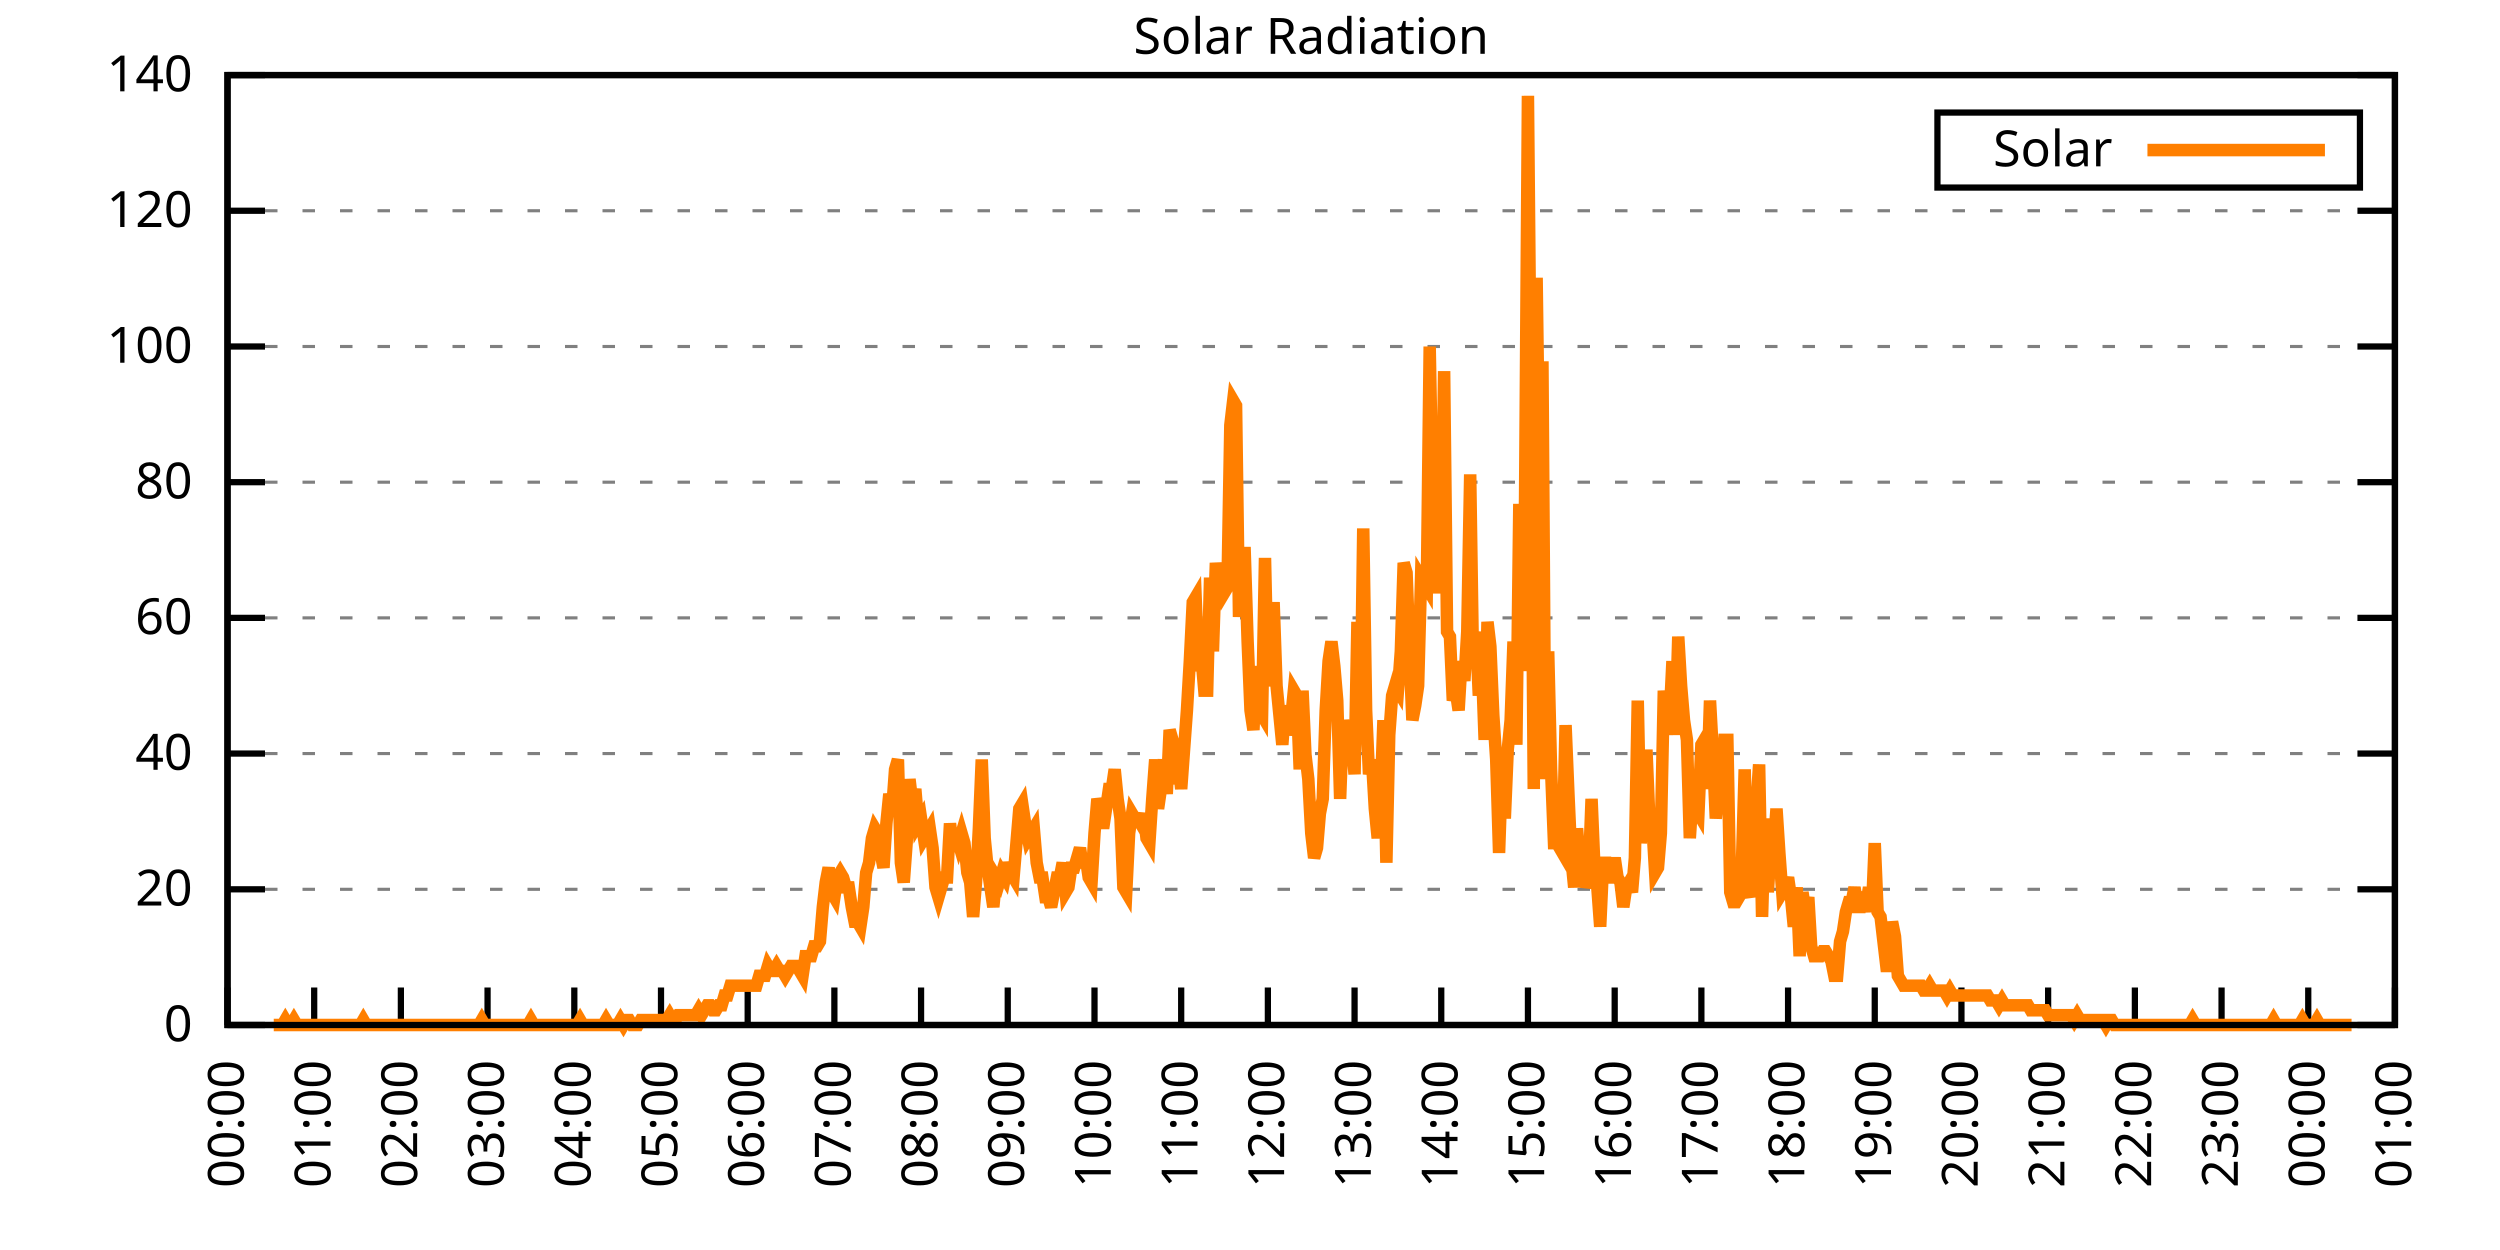
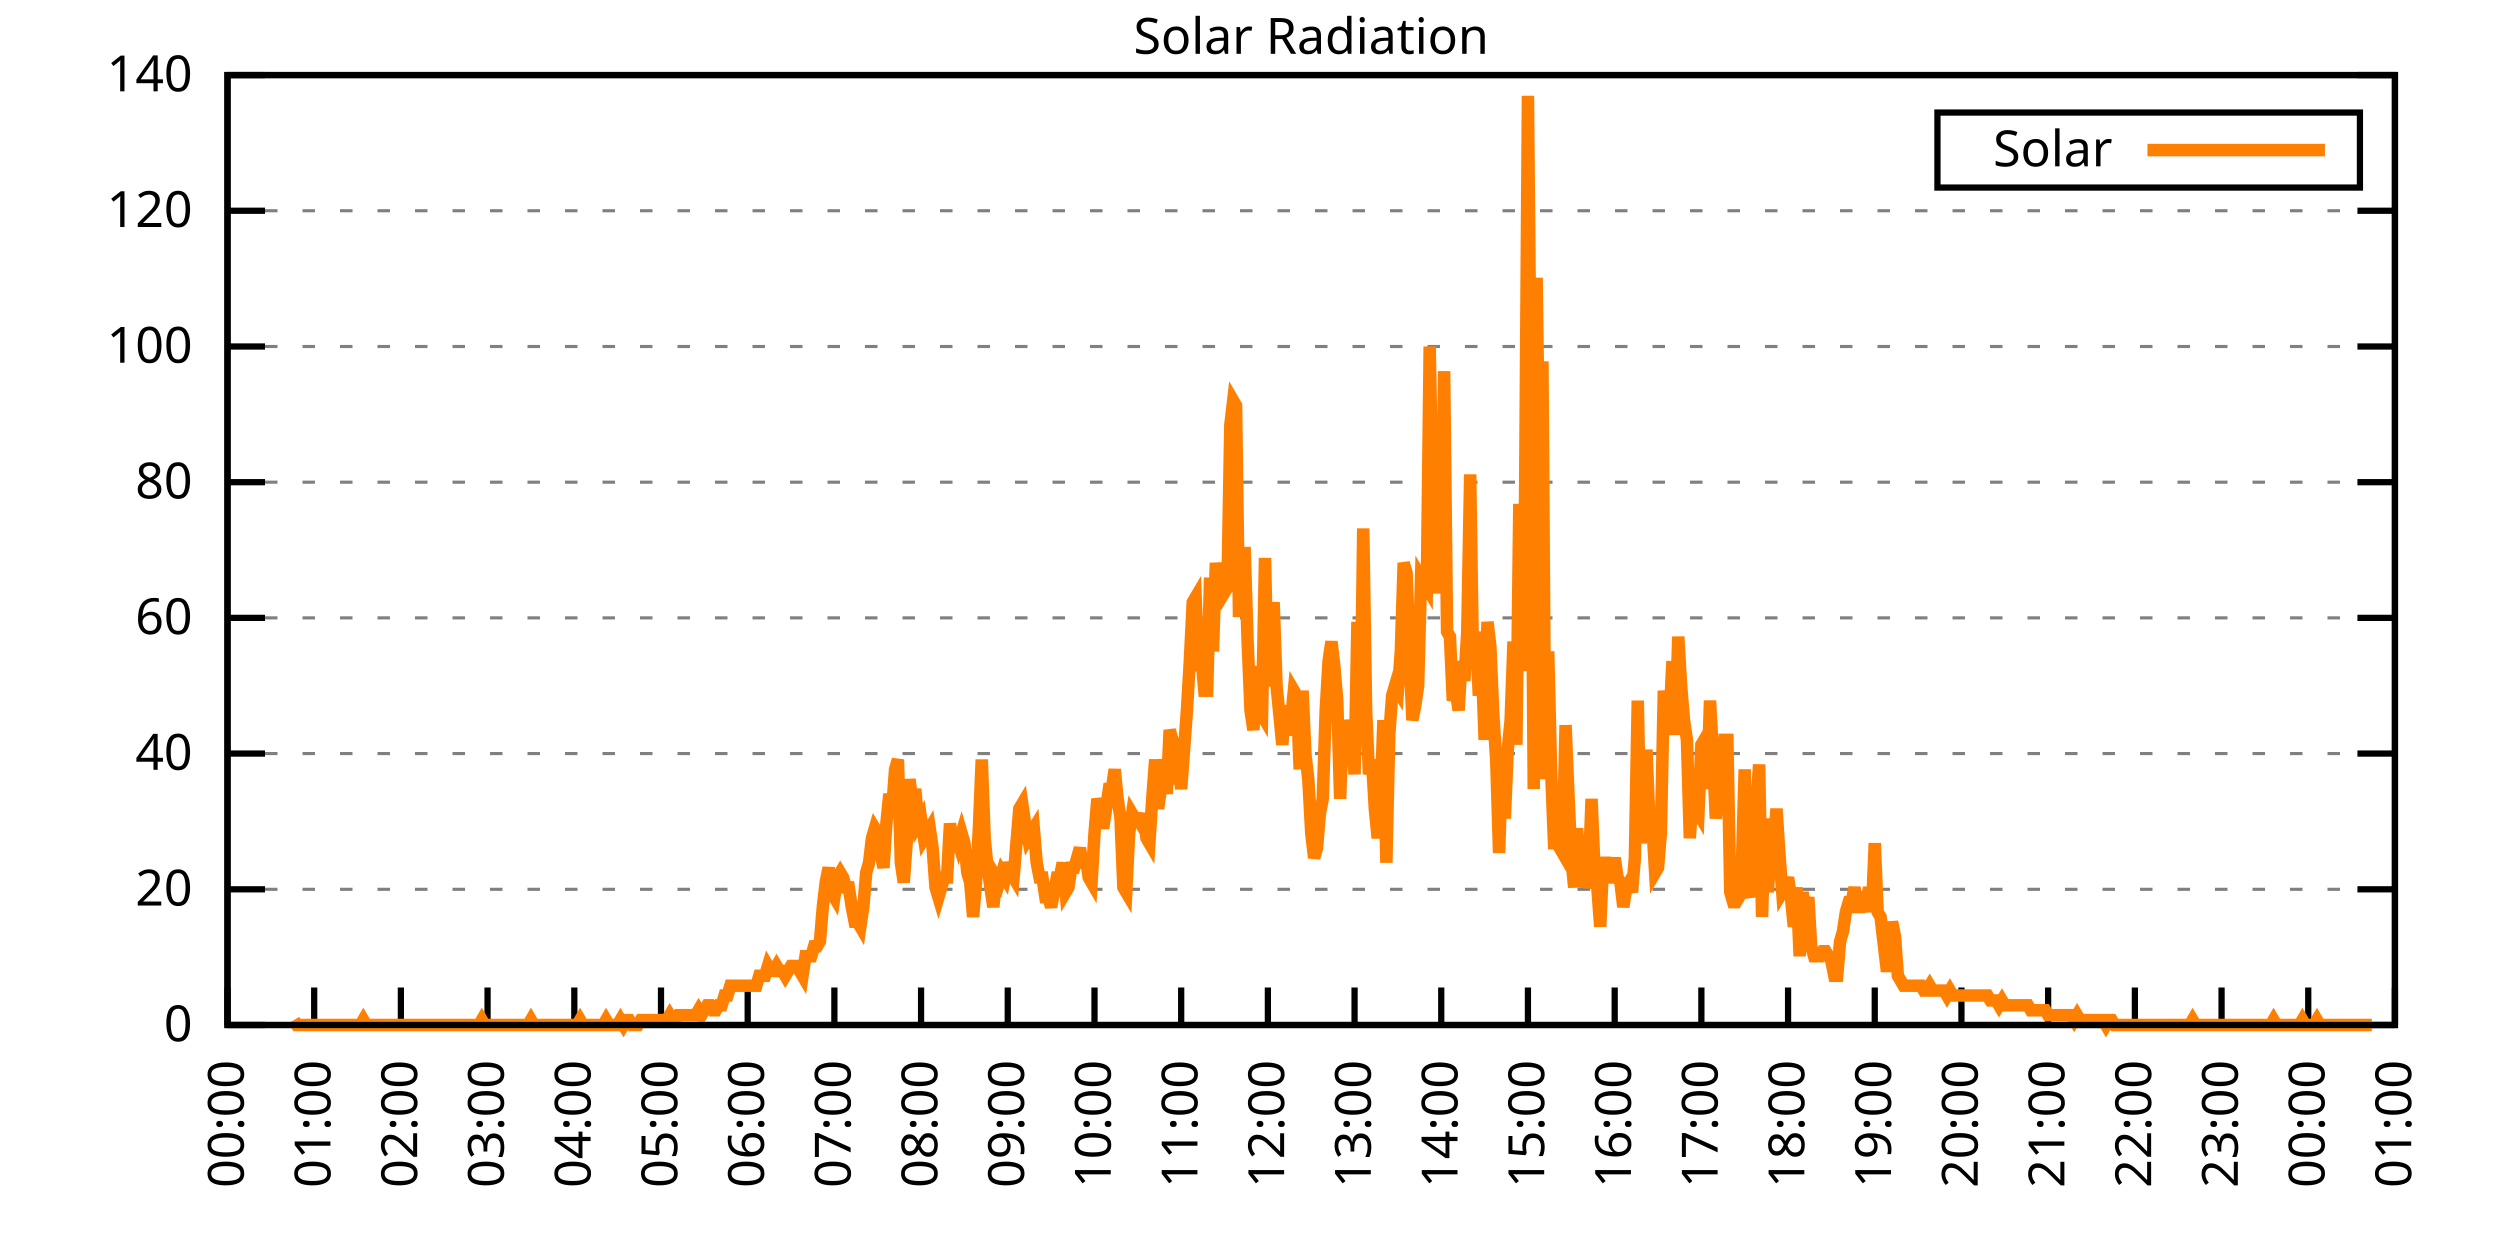
<svg xmlns="http://www.w3.org/2000/svg" xmlns:xlink="http://www.w3.org/1999/xlink" width="400" height="200" viewBox="0 0 400 200">
  <g id="gnuplot_canvas">
    <rect x="0" y="0" width="400" height="200" fill="none" />
    <defs>
      <circle id="gpDot" r="0.5" stroke-width="0.5" stroke="currentColor" />
      <path id="gpPt0" stroke-width="0.333" stroke="currentColor" d="M-1,0 h2 M0,-1 v2" />
      <path id="gpPt1" stroke-width="0.333" stroke="currentColor" d="M-1,-1 L1,1 M1,-1 L-1,1" />
      <path id="gpPt2" stroke-width="0.333" stroke="currentColor" d="M-1,0 L1,0 M0,-1 L0,1 M-1,-1 L1,1 M-1,1 L1,-1" />
      <rect id="gpPt3" stroke-width="0.333" stroke="currentColor" x="-1" y="-1" width="2" height="2" />
      <rect id="gpPt4" stroke-width="0.333" stroke="currentColor" fill="currentColor" x="-1" y="-1" width="2" height="2" />
      <circle id="gpPt5" stroke-width="0.333" stroke="currentColor" cx="0" cy="0" r="1" />
      <use xlink:href="#gpPt5" id="gpPt6" fill="currentColor" stroke="none" />
      <path id="gpPt7" stroke-width="0.333" stroke="currentColor" d="M0,-1.33 L-1.33,0.67 L1.33,0.67 z" />
      <use xlink:href="#gpPt7" id="gpPt8" fill="currentColor" stroke="none" />
      <use xlink:href="#gpPt7" id="gpPt9" stroke="currentColor" transform="rotate(180)" />
      <use xlink:href="#gpPt9" id="gpPt10" fill="currentColor" stroke="none" />
      <use xlink:href="#gpPt3" id="gpPt11" stroke="currentColor" transform="rotate(45)" />
      <use xlink:href="#gpPt11" id="gpPt12" fill="currentColor" stroke="none" />
      <path id="gpPt13" stroke-width="0.333" stroke="currentColor" d="M0,1.330 L1.265,0.411 L0.782,-1.067 L-0.782,-1.076 L-1.265,0.411 z" />
      <use xlink:href="#gpPt13" id="gpPt14" fill="currentColor" stroke="none" />
      <filter id="textbox" filterUnits="objectBoundingBox" x="0" y="0" height="1" width="1">
        <feFlood flood-color="white" flood-opacity="1" result="bgnd" />
        <feComposite in="SourceGraphic" in2="bgnd" operator="atop" />
      </filter>
      <filter id="greybox" filterUnits="objectBoundingBox" x="0" y="0" height="1" width="1">
        <feFlood flood-color="lightgrey" flood-opacity="1" result="grey" />
        <feComposite in="SourceGraphic" in2="grey" operator="atop" />
      </filter>
    </defs>
    <g fill="none" color="white" stroke="currentColor" stroke-width="1.00" stroke-linecap="butt" stroke-linejoin="miter">
</g>
    <g fill="none" color="black" stroke="currentColor" stroke-width="1.00" stroke-linecap="butt" stroke-linejoin="miter">
      <g stroke="none" shape-rendering="crispEdges">
        <polygon fill="rgb(255, 255, 255)" points="36.40,164.00 383.18,164.00 383.18,12.02 36.40,12.02 " />
      </g>
    </g>
    <g fill="none" color="black" stroke="currentColor" stroke-width="1.00" stroke-linecap="butt" stroke-linejoin="miter">
</g>
    <g fill="none" color="black" stroke="black" stroke-width="0.50" stroke-linecap="butt" stroke-linejoin="miter">
</g>
    <g fill="none" color="gray" stroke="currentColor" stroke-width="0.50" stroke-linecap="butt" stroke-linejoin="miter">
      <path stroke="gray" stroke-dasharray="2,4" class="gridline" d="M36.40,164.00 L383.19,164.00  " />
    </g>
    <g fill="none" color="gray" stroke="gray" stroke-width="1.00" stroke-linecap="butt" stroke-linejoin="miter">
</g>
    <g fill="none" color="black" stroke="currentColor" stroke-width="1.00" stroke-linecap="butt" stroke-linejoin="miter">
      <path stroke="black" d="M36.40,164.00 L42.40,164.00 M383.19,164.00 L377.19,164.00  " />
      <g transform="translate(30.80,166.60)" stroke="none" fill="black" font-family="Sans" font-size="8.00" text-anchor="end">
        <text>
          <tspan font-family="Sans"> 0</tspan>
        </text>
      </g>
    </g>
    <g fill="none" color="black" stroke="currentColor" stroke-width="1.00" stroke-linecap="butt" stroke-linejoin="miter">
</g>
    <g fill="none" color="black" stroke="black" stroke-width="0.50" stroke-linecap="butt" stroke-linejoin="miter">
</g>
    <g fill="none" color="gray" stroke="currentColor" stroke-width="0.50" stroke-linecap="butt" stroke-linejoin="miter">
      <path stroke="gray" stroke-dasharray="2,4" class="gridline" d="M36.40,142.29 L383.19,142.29  " />
    </g>
    <g fill="none" color="gray" stroke="gray" stroke-width="1.00" stroke-linecap="butt" stroke-linejoin="miter">
</g>
    <g fill="none" color="black" stroke="currentColor" stroke-width="1.00" stroke-linecap="butt" stroke-linejoin="miter">
      <path stroke="black" d="M36.40,142.29 L42.40,142.29 M383.19,142.29 L377.19,142.29  " />
      <g transform="translate(30.80,144.89)" stroke="none" fill="black" font-family="Sans" font-size="8.00" text-anchor="end">
        <text>
          <tspan font-family="Sans"> 20</tspan>
        </text>
      </g>
    </g>
    <g fill="none" color="black" stroke="currentColor" stroke-width="1.00" stroke-linecap="butt" stroke-linejoin="miter">
</g>
    <g fill="none" color="black" stroke="black" stroke-width="0.50" stroke-linecap="butt" stroke-linejoin="miter">
</g>
    <g fill="none" color="gray" stroke="currentColor" stroke-width="0.50" stroke-linecap="butt" stroke-linejoin="miter">
      <path stroke="gray" stroke-dasharray="2,4" class="gridline" d="M36.40,120.57 L383.19,120.57  " />
    </g>
    <g fill="none" color="gray" stroke="gray" stroke-width="1.00" stroke-linecap="butt" stroke-linejoin="miter">
</g>
    <g fill="none" color="black" stroke="currentColor" stroke-width="1.00" stroke-linecap="butt" stroke-linejoin="miter">
      <path stroke="black" d="M36.40,120.57 L42.40,120.57 M383.19,120.57 L377.19,120.57  " />
      <g transform="translate(30.80,123.17)" stroke="none" fill="black" font-family="Sans" font-size="8.00" text-anchor="end">
        <text>
          <tspan font-family="Sans"> 40</tspan>
        </text>
      </g>
    </g>
    <g fill="none" color="black" stroke="currentColor" stroke-width="1.00" stroke-linecap="butt" stroke-linejoin="miter">
</g>
    <g fill="none" color="black" stroke="black" stroke-width="0.50" stroke-linecap="butt" stroke-linejoin="miter">
</g>
    <g fill="none" color="gray" stroke="currentColor" stroke-width="0.50" stroke-linecap="butt" stroke-linejoin="miter">
      <path stroke="gray" stroke-dasharray="2,4" class="gridline" d="M36.40,98.86 L383.19,98.86  " />
    </g>
    <g fill="none" color="gray" stroke="gray" stroke-width="1.00" stroke-linecap="butt" stroke-linejoin="miter">
</g>
    <g fill="none" color="black" stroke="currentColor" stroke-width="1.00" stroke-linecap="butt" stroke-linejoin="miter">
      <path stroke="black" d="M36.40,98.86 L42.40,98.86 M383.19,98.86 L377.19,98.86  " />
      <g transform="translate(30.80,101.46)" stroke="none" fill="black" font-family="Sans" font-size="8.00" text-anchor="end">
        <text>
          <tspan font-family="Sans"> 60</tspan>
        </text>
      </g>
    </g>
    <g fill="none" color="black" stroke="currentColor" stroke-width="1.00" stroke-linecap="butt" stroke-linejoin="miter">
</g>
    <g fill="none" color="black" stroke="black" stroke-width="0.50" stroke-linecap="butt" stroke-linejoin="miter">
</g>
    <g fill="none" color="gray" stroke="currentColor" stroke-width="0.50" stroke-linecap="butt" stroke-linejoin="miter">
      <path stroke="gray" stroke-dasharray="2,4" class="gridline" d="M36.40,77.15 L383.19,77.15  " />
    </g>
    <g fill="none" color="gray" stroke="gray" stroke-width="1.00" stroke-linecap="butt" stroke-linejoin="miter">
</g>
    <g fill="none" color="black" stroke="currentColor" stroke-width="1.00" stroke-linecap="butt" stroke-linejoin="miter">
      <path stroke="black" d="M36.40,77.15 L42.40,77.15 M383.19,77.15 L377.19,77.15  " />
      <g transform="translate(30.80,79.75)" stroke="none" fill="black" font-family="Sans" font-size="8.00" text-anchor="end">
        <text>
          <tspan font-family="Sans"> 80</tspan>
        </text>
      </g>
    </g>
    <g fill="none" color="black" stroke="currentColor" stroke-width="1.00" stroke-linecap="butt" stroke-linejoin="miter">
</g>
    <g fill="none" color="black" stroke="black" stroke-width="0.50" stroke-linecap="butt" stroke-linejoin="miter">
</g>
    <g fill="none" color="gray" stroke="currentColor" stroke-width="0.50" stroke-linecap="butt" stroke-linejoin="miter">
      <path stroke="gray" stroke-dasharray="2,4" class="gridline" d="M36.40,55.44 L383.19,55.44  " />
    </g>
    <g fill="none" color="gray" stroke="gray" stroke-width="1.00" stroke-linecap="butt" stroke-linejoin="miter">
</g>
    <g fill="none" color="black" stroke="currentColor" stroke-width="1.00" stroke-linecap="butt" stroke-linejoin="miter">
      <path stroke="black" d="M36.40,55.44 L42.40,55.44 M383.19,55.44 L377.19,55.44  " />
      <g transform="translate(30.80,58.04)" stroke="none" fill="black" font-family="Sans" font-size="8.00" text-anchor="end">
        <text>
          <tspan font-family="Sans"> 100</tspan>
        </text>
      </g>
    </g>
    <g fill="none" color="black" stroke="currentColor" stroke-width="1.00" stroke-linecap="butt" stroke-linejoin="miter">
</g>
    <g fill="none" color="black" stroke="black" stroke-width="0.50" stroke-linecap="butt" stroke-linejoin="miter">
</g>
    <g fill="none" color="gray" stroke="currentColor" stroke-width="0.50" stroke-linecap="butt" stroke-linejoin="miter">
      <path stroke="gray" stroke-dasharray="2,4" class="gridline" d="M36.40,33.72 L383.19,33.72  " />
    </g>
    <g fill="none" color="gray" stroke="gray" stroke-width="1.00" stroke-linecap="butt" stroke-linejoin="miter">
</g>
    <g fill="none" color="black" stroke="currentColor" stroke-width="1.00" stroke-linecap="butt" stroke-linejoin="miter">
      <path stroke="black" d="M36.40,33.72 L42.40,33.72 M383.19,33.72 L377.19,33.72  " />
      <g transform="translate(30.80,36.32)" stroke="none" fill="black" font-family="Sans" font-size="8.00" text-anchor="end">
        <text>
          <tspan font-family="Sans"> 120</tspan>
        </text>
      </g>
    </g>
    <g fill="none" color="black" stroke="currentColor" stroke-width="1.00" stroke-linecap="butt" stroke-linejoin="miter">
</g>
    <g fill="none" color="black" stroke="black" stroke-width="0.50" stroke-linecap="butt" stroke-linejoin="miter">
</g>
    <g fill="none" color="gray" stroke="currentColor" stroke-width="0.50" stroke-linecap="butt" stroke-linejoin="miter">
      <path stroke="gray" stroke-dasharray="2,4" class="gridline" d="M36.40,12.01 L383.19,12.01  " />
    </g>
    <g fill="none" color="gray" stroke="gray" stroke-width="1.00" stroke-linecap="butt" stroke-linejoin="miter">
</g>
    <g fill="none" color="black" stroke="currentColor" stroke-width="1.00" stroke-linecap="butt" stroke-linejoin="miter">
      <path stroke="black" d="M36.40,12.01 L42.40,12.01 M383.19,12.01 L377.19,12.01  " />
      <g transform="translate(30.80,14.61)" stroke="none" fill="black" font-family="Sans" font-size="8.00" text-anchor="end">
        <text>
          <tspan font-family="Sans"> 140</tspan>
        </text>
      </g>
    </g>
    <g fill="none" color="black" stroke="currentColor" stroke-width="1.00" stroke-linecap="butt" stroke-linejoin="miter">
      <path stroke="black" d="M36.40,164.00 L36.40,158.00  " />
      <g transform="translate(39.00,169.60) rotate(270.00)" stroke="none" fill="black" font-family="Sans" font-size="8.00" text-anchor="end">
        <text>
          <tspan font-family="Sans">00:00</tspan>
        </text>
      </g>
    </g>
    <g fill="none" color="black" stroke="currentColor" stroke-width="1.00" stroke-linecap="butt" stroke-linejoin="miter">
      <path stroke="black" d="M50.27,164.00 L50.27,158.00  " />
      <g transform="translate(52.87,169.60) rotate(270.00)" stroke="none" fill="black" font-family="Sans" font-size="8.00" text-anchor="end">
        <text>
          <tspan font-family="Sans">01:00</tspan>
        </text>
      </g>
    </g>
    <g fill="none" color="black" stroke="currentColor" stroke-width="1.00" stroke-linecap="butt" stroke-linejoin="miter">
      <path stroke="black" d="M64.14,164.00 L64.14,158.00  " />
      <g transform="translate(66.74,169.60) rotate(270.00)" stroke="none" fill="black" font-family="Sans" font-size="8.00" text-anchor="end">
        <text>
          <tspan font-family="Sans">02:00</tspan>
        </text>
      </g>
    </g>
    <g fill="none" color="black" stroke="currentColor" stroke-width="1.00" stroke-linecap="butt" stroke-linejoin="miter">
      <path stroke="black" d="M78.01,164.00 L78.01,158.00  " />
      <g transform="translate(80.61,169.60) rotate(270.00)" stroke="none" fill="black" font-family="Sans" font-size="8.00" text-anchor="end">
        <text>
          <tspan font-family="Sans">03:00</tspan>
        </text>
      </g>
    </g>
    <g fill="none" color="black" stroke="currentColor" stroke-width="1.00" stroke-linecap="butt" stroke-linejoin="miter">
      <path stroke="black" d="M91.89,164.00 L91.89,158.00  " />
      <g transform="translate(94.49,169.60) rotate(270.00)" stroke="none" fill="black" font-family="Sans" font-size="8.00" text-anchor="end">
        <text>
          <tspan font-family="Sans">04:00</tspan>
        </text>
      </g>
    </g>
    <g fill="none" color="black" stroke="currentColor" stroke-width="1.00" stroke-linecap="butt" stroke-linejoin="miter">
      <path stroke="black" d="M105.76,164.00 L105.76,158.00  " />
      <g transform="translate(108.36,169.60) rotate(270.00)" stroke="none" fill="black" font-family="Sans" font-size="8.00" text-anchor="end">
        <text>
          <tspan font-family="Sans">05:00</tspan>
        </text>
      </g>
    </g>
    <g fill="none" color="black" stroke="currentColor" stroke-width="1.00" stroke-linecap="butt" stroke-linejoin="miter">
      <path stroke="black" d="M119.63,164.00 L119.63,158.00  " />
      <g transform="translate(122.23,169.60) rotate(270.00)" stroke="none" fill="black" font-family="Sans" font-size="8.00" text-anchor="end">
        <text>
          <tspan font-family="Sans">06:00</tspan>
        </text>
      </g>
    </g>
    <g fill="none" color="black" stroke="currentColor" stroke-width="1.00" stroke-linecap="butt" stroke-linejoin="miter">
      <path stroke="black" d="M133.50,164.00 L133.50,158.00  " />
      <g transform="translate(136.10,169.60) rotate(270.00)" stroke="none" fill="black" font-family="Sans" font-size="8.00" text-anchor="end">
        <text>
          <tspan font-family="Sans">07:00</tspan>
        </text>
      </g>
    </g>
    <g fill="none" color="black" stroke="currentColor" stroke-width="1.00" stroke-linecap="butt" stroke-linejoin="miter">
      <path stroke="black" d="M147.37,164.00 L147.37,158.00  " />
      <g transform="translate(149.97,169.60) rotate(270.00)" stroke="none" fill="black" font-family="Sans" font-size="8.00" text-anchor="end">
        <text>
          <tspan font-family="Sans">08:00</tspan>
        </text>
      </g>
    </g>
    <g fill="none" color="black" stroke="currentColor" stroke-width="1.00" stroke-linecap="butt" stroke-linejoin="miter">
      <path stroke="black" d="M161.24,164.00 L161.24,158.00  " />
      <g transform="translate(163.84,169.60) rotate(270.00)" stroke="none" fill="black" font-family="Sans" font-size="8.00" text-anchor="end">
        <text>
          <tspan font-family="Sans">09:00</tspan>
        </text>
      </g>
    </g>
    <g fill="none" color="black" stroke="currentColor" stroke-width="1.00" stroke-linecap="butt" stroke-linejoin="miter">
      <path stroke="black" d="M175.12,164.00 L175.12,158.00  " />
      <g transform="translate(177.72,169.60) rotate(270.00)" stroke="none" fill="black" font-family="Sans" font-size="8.00" text-anchor="end">
        <text>
          <tspan font-family="Sans">10:00</tspan>
        </text>
      </g>
    </g>
    <g fill="none" color="black" stroke="currentColor" stroke-width="1.00" stroke-linecap="butt" stroke-linejoin="miter">
      <path stroke="black" d="M188.99,164.00 L188.99,158.00  " />
      <g transform="translate(191.59,169.60) rotate(270.00)" stroke="none" fill="black" font-family="Sans" font-size="8.00" text-anchor="end">
        <text>
          <tspan font-family="Sans">11:00</tspan>
        </text>
      </g>
    </g>
    <g fill="none" color="black" stroke="currentColor" stroke-width="1.00" stroke-linecap="butt" stroke-linejoin="miter">
      <path stroke="black" d="M202.86,164.00 L202.86,158.00  " />
      <g transform="translate(205.46,169.60) rotate(270.00)" stroke="none" fill="black" font-family="Sans" font-size="8.00" text-anchor="end">
        <text>
          <tspan font-family="Sans">12:00</tspan>
        </text>
      </g>
    </g>
    <g fill="none" color="black" stroke="currentColor" stroke-width="1.00" stroke-linecap="butt" stroke-linejoin="miter">
      <path stroke="black" d="M216.73,164.00 L216.73,158.00  " />
      <g transform="translate(219.33,169.60) rotate(270.00)" stroke="none" fill="black" font-family="Sans" font-size="8.00" text-anchor="end">
        <text>
          <tspan font-family="Sans">13:00</tspan>
        </text>
      </g>
    </g>
    <g fill="none" color="black" stroke="currentColor" stroke-width="1.00" stroke-linecap="butt" stroke-linejoin="miter">
      <path stroke="black" d="M230.60,164.00 L230.60,158.00  " />
      <g transform="translate(233.20,169.60) rotate(270.00)" stroke="none" fill="black" font-family="Sans" font-size="8.00" text-anchor="end">
        <text>
          <tspan font-family="Sans">14:00</tspan>
        </text>
      </g>
    </g>
    <g fill="none" color="black" stroke="currentColor" stroke-width="1.00" stroke-linecap="butt" stroke-linejoin="miter">
      <path stroke="black" d="M244.47,164.00 L244.47,158.00  " />
      <g transform="translate(247.07,169.60) rotate(270.00)" stroke="none" fill="black" font-family="Sans" font-size="8.00" text-anchor="end">
        <text>
          <tspan font-family="Sans">15:00</tspan>
        </text>
      </g>
    </g>
    <g fill="none" color="black" stroke="currentColor" stroke-width="1.00" stroke-linecap="butt" stroke-linejoin="miter">
      <path stroke="black" d="M258.35,164.00 L258.35,158.00  " />
      <g transform="translate(260.95,169.60) rotate(270.00)" stroke="none" fill="black" font-family="Sans" font-size="8.00" text-anchor="end">
        <text>
          <tspan font-family="Sans">16:00</tspan>
        </text>
      </g>
    </g>
    <g fill="none" color="black" stroke="currentColor" stroke-width="1.00" stroke-linecap="butt" stroke-linejoin="miter">
      <path stroke="black" d="M272.22,164.00 L272.22,158.00  " />
      <g transform="translate(274.82,169.60) rotate(270.00)" stroke="none" fill="black" font-family="Sans" font-size="8.00" text-anchor="end">
        <text>
          <tspan font-family="Sans">17:00</tspan>
        </text>
      </g>
    </g>
    <g fill="none" color="black" stroke="currentColor" stroke-width="1.00" stroke-linecap="butt" stroke-linejoin="miter">
      <path stroke="black" d="M286.09,164.00 L286.09,158.00  " />
      <g transform="translate(288.69,169.60) rotate(270.00)" stroke="none" fill="black" font-family="Sans" font-size="8.00" text-anchor="end">
        <text>
          <tspan font-family="Sans">18:00</tspan>
        </text>
      </g>
    </g>
    <g fill="none" color="black" stroke="currentColor" stroke-width="1.00" stroke-linecap="butt" stroke-linejoin="miter">
      <path stroke="black" d="M299.96,164.00 L299.96,158.00  " />
      <g transform="translate(302.56,169.60) rotate(270.00)" stroke="none" fill="black" font-family="Sans" font-size="8.00" text-anchor="end">
        <text>
          <tspan font-family="Sans">19:00</tspan>
        </text>
      </g>
    </g>
    <g fill="none" color="black" stroke="currentColor" stroke-width="1.00" stroke-linecap="butt" stroke-linejoin="miter">
      <path stroke="black" d="M313.83,164.00 L313.83,158.00  " />
      <g transform="translate(316.43,169.60) rotate(270.00)" stroke="none" fill="black" font-family="Sans" font-size="8.00" text-anchor="end">
        <text>
          <tspan font-family="Sans">20:00</tspan>
        </text>
      </g>
    </g>
    <g fill="none" color="black" stroke="currentColor" stroke-width="1.00" stroke-linecap="butt" stroke-linejoin="miter">
      <path stroke="black" d="M327.70,164.00 L327.70,158.00  " />
      <g transform="translate(330.30,169.60) rotate(270.00)" stroke="none" fill="black" font-family="Sans" font-size="8.00" text-anchor="end">
        <text>
          <tspan font-family="Sans">21:00</tspan>
        </text>
      </g>
    </g>
    <g fill="none" color="black" stroke="currentColor" stroke-width="1.00" stroke-linecap="butt" stroke-linejoin="miter">
      <path stroke="black" d="M341.58,164.00 L341.58,158.00  " />
      <g transform="translate(344.18,169.60) rotate(270.00)" stroke="none" fill="black" font-family="Sans" font-size="8.00" text-anchor="end">
        <text>
          <tspan font-family="Sans">22:00</tspan>
        </text>
      </g>
    </g>
    <g fill="none" color="black" stroke="currentColor" stroke-width="1.00" stroke-linecap="butt" stroke-linejoin="miter">
      <path stroke="black" d="M355.45,164.00 L355.45,158.00  " />
      <g transform="translate(358.05,169.60) rotate(270.00)" stroke="none" fill="black" font-family="Sans" font-size="8.00" text-anchor="end">
        <text>
          <tspan font-family="Sans">23:00</tspan>
        </text>
      </g>
    </g>
    <g fill="none" color="black" stroke="currentColor" stroke-width="1.00" stroke-linecap="butt" stroke-linejoin="miter">
      <path stroke="black" d="M369.32,164.00 L369.32,158.00  " />
      <g transform="translate(371.92,169.60) rotate(270.00)" stroke="none" fill="black" font-family="Sans" font-size="8.00" text-anchor="end">
        <text>
          <tspan font-family="Sans">00:00</tspan>
        </text>
      </g>
    </g>
    <g fill="none" color="black" stroke="currentColor" stroke-width="1.00" stroke-linecap="butt" stroke-linejoin="miter">
      <path stroke="black" d="M383.19,164.00 L383.19,158.00  " />
      <g transform="translate(385.79,169.60) rotate(270.00)" stroke="none" fill="black" font-family="Sans" font-size="8.00" text-anchor="end">
        <text>
          <tspan font-family="Sans">01:00</tspan>
        </text>
      </g>
    </g>
    <g fill="none" color="black" stroke="currentColor" stroke-width="1.00" stroke-linecap="butt" stroke-linejoin="miter">
</g>
    <g fill="none" color="black" stroke="currentColor" stroke-width="1.00" stroke-linecap="butt" stroke-linejoin="miter">
      <path stroke="black" d="M36.40,12.01 L36.40,164.00 L383.19,164.00 L383.19,12.01 L36.40,12.01 Z  " />
    </g>
    <g fill="none" color="black" stroke="currentColor" stroke-width="1.00" stroke-linecap="butt" stroke-linejoin="miter">
</g>
    <g fill="none" color="black" stroke="currentColor" stroke-width="1.00" stroke-linecap="butt" stroke-linejoin="miter">
      <path stroke="black" d="M309.99,30.01 L309.99,18.01 L377.59,18.01 L377.59,30.01 L309.99,30.01 Z  " />
    </g>
    <g id="Solar_Radiation_plot_1">
      <g fill="none" color="white" stroke="black" stroke-width="2.00" stroke-linecap="butt" stroke-linejoin="miter">
</g>
      <g fill="none" color="black" stroke="currentColor" stroke-width="2.00" stroke-linecap="butt" stroke-linejoin="miter">
        <g transform="translate(337.99,26.61)" stroke="none" fill="black" font-family="Sans" font-size="8.00" text-anchor="end">
          <text>
            <tspan font-family="Sans">Solar</tspan>
          </text>
        </g>
      </g>
      <g fill="none" color="black" stroke="currentColor" stroke-width="2.00" stroke-linecap="butt" stroke-linejoin="miter">
-         <path stroke="rgb(255, 127,   0)" d="M343.59,24.01 L371.99,24.01 M43.80,164.00 L44.26,164.00 L44.72,164.00 L45.19,164.00 L45.65,163.21 L46.11,164.00   L46.57,164.00 L47.03,163.21 L47.50,164.00 L47.96,164.00 L48.42,164.00 L48.88,164.00 L49.35,164.00 L49.81,164.00   L50.27,164.00 L50.73,164.00 L51.20,164.00 L51.66,164.00 L52.12,164.00 L52.58,164.00 L53.05,164.00 L53.51,164.00   L53.97,164.00 L54.43,164.00 L54.90,164.00 L55.36,164.00 L55.82,164.00 L56.28,164.00 L56.75,164.00 L57.21,164.00   L57.67,164.00 L58.13,163.21 L58.59,164.00 L59.06,164.00 L59.52,164.00 L59.98,164.00 L60.44,164.00 L60.91,164.00   L61.37,164.00 L61.83,164.00 L62.29,164.00 L62.76,164.00 L63.22,164.00 L63.68,164.00 L64.14,164.00 L64.61,164.00   L65.07,164.00 L65.53,164.00 L65.99,164.00 L66.46,164.00 L66.92,164.00 L67.38,164.00 L67.84,164.00 L68.30,164.00   L68.77,164.00 L69.23,164.00 L69.69,164.00 L70.15,164.00 L70.62,164.00 L71.08,164.00 L71.54,164.00 L72.00,164.00   L72.47,164.00 L72.93,164.00 L73.39,164.00 L73.85,164.00 L74.32,164.00 L74.78,164.00 L75.24,164.00 L75.70,164.00   L76.17,164.00 L76.63,164.00 L77.09,163.21 L77.55,164.00 L78.01,164.00 L78.48,164.00 L78.94,164.00 L79.40,164.00   L79.86,164.00 L80.33,164.00 L80.79,164.00 L81.25,164.00 L81.71,164.00 L82.18,164.00 L82.64,164.00 L83.10,164.00   L83.56,164.00 L84.03,164.00 L84.49,164.00 L84.95,163.21 L85.41,164.00 L85.88,164.00 L86.34,164.00 L86.80,164.00   L87.26,164.00 L87.72,164.00 L88.19,164.00 L88.65,164.00 L89.11,164.00 L89.57,164.00 L90.04,164.00 L90.50,164.00   L90.96,164.00 L91.42,164.00 L91.89,164.00 L92.35,164.00 L92.81,163.21 L93.27,164.00 L93.74,164.00 L94.20,164.00   L94.66,164.00 L95.12,164.00 L95.59,164.00 L96.05,164.00 L96.51,164.00 L96.97,163.21 L97.44,164.00 L97.90,164.00   L98.36,164.00 L98.82,164.00 L99.28,163.21 L99.75,164.00 L100.21,163.21 L100.67,163.21 L101.13,164.00 L101.60,164.00   L102.06,164.00 L102.52,163.21 L102.98,163.21 L103.45,163.21 L103.91,163.21 L104.37,163.21 L104.83,163.21 L105.30,163.21   L105.76,163.21 L106.22,163.21 L106.68,163.21 L107.15,162.43 L107.61,163.21 L108.07,163.21 L108.53,162.43 L108.99,162.43   L109.46,162.43 L109.92,162.43 L110.38,162.43 L110.84,162.43 L111.31,162.43 L111.77,161.64 L112.23,162.43 L112.69,161.64   L113.16,160.85 L113.62,160.85 L114.08,161.64 L114.54,161.64 L115.01,160.85 L115.47,160.85 L115.93,159.28 L116.39,159.28   L116.86,157.71 L117.32,157.71 L117.78,157.71 L118.24,157.71 L118.70,157.71 L119.17,157.71 L119.63,157.71 L120.09,157.71   L120.55,157.71 L121.02,157.71 L121.48,156.13 L121.94,156.13 L122.40,156.13 L122.87,154.56 L123.33,155.35 L123.79,155.35   L124.25,154.56 L124.72,155.35 L125.18,155.35 L125.64,156.13 L126.10,155.35 L126.57,154.56 L127.03,154.56 L127.49,154.56   L127.95,155.35 L128.41,156.13 L128.88,152.99 L129.34,152.99 L129.80,152.99 L130.26,151.41 L130.73,151.41 L131.19,150.63   L131.65,145.12 L132.11,141.19 L132.58,138.83 L133.04,142.76 L133.50,143.55 L133.96,140.40 L134.43,139.62 L134.89,140.40   L135.35,141.98 L135.81,141.98 L136.28,145.12 L136.74,147.48 L137.20,147.48 L137.66,148.27 L138.13,145.12 L138.59,139.62   L139.05,138.04 L139.51,134.11 L139.97,132.54 L140.44,133.32 L140.90,136.47 L141.36,138.83 L141.82,131.75 L142.29,127.03   L142.75,129.39 L143.21,123.10 L143.67,121.52 L144.14,138.04 L144.60,141.19 L145.06,134.90 L145.52,124.67 L145.99,128.60   L146.45,126.24 L146.91,131.75 L147.37,130.96 L147.84,134.11 L148.30,133.32 L148.76,132.54 L149.22,135.68 L149.68,141.98   L150.15,143.55 L150.61,141.98 L151.07,140.40 L151.53,140.40 L152.00,131.75 L152.46,135.68 L152.92,133.32 L153.38,134.90   L153.85,133.32 L154.31,134.90 L154.77,139.62 L155.23,141.19 L155.70,146.70 L156.16,141.19 L156.62,132.54 L157.08,121.52   L157.55,134.11 L158.01,138.83 L158.47,141.98 L158.93,145.12 L159.39,140.40 L159.86,141.19 L160.32,139.62 L160.78,140.40   L161.24,138.04 L161.71,139.62 L162.17,140.40 L162.63,134.90 L163.09,129.39 L163.56,128.60 L164.02,131.75 L164.48,134.11   L164.94,133.32 L165.41,132.54 L165.87,138.04 L166.33,140.40 L166.79,140.40 L167.26,143.55 L167.72,143.55 L168.18,145.12   L168.64,142.76 L169.10,140.40 L169.57,140.40 L170.03,138.04 L170.49,142.76 L170.95,141.98 L171.42,138.83 L171.88,138.83   L172.34,137.26 L172.80,135.68 L173.27,138.83 L173.73,137.26 L174.19,140.40 L174.65,141.19 L175.12,133.32 L175.58,127.82   L176.04,129.39 L176.50,132.54 L176.97,129.39 L177.43,126.24 L177.89,126.24 L178.35,123.10 L178.82,127.82 L179.28,130.96   L179.74,141.98 L180.20,142.76 L180.66,133.32 L181.13,130.18 L181.59,130.96 L182.05,130.96 L182.51,131.75 L182.98,130.18   L183.44,134.11 L183.90,134.90 L184.36,127.82 L184.83,121.52 L185.29,129.39 L185.75,126.24 L186.21,121.52 L186.68,127.03   L187.14,116.80 L187.60,118.38 L188.06,125.46 L188.53,121.52 L188.99,126.24 L189.45,119.95 L189.91,113.66 L190.37,105.79   L190.84,96.35 L191.30,95.57 L191.76,107.37 L192.22,105.01 L192.69,110.51 L193.15,110.51 L193.61,92.42 L194.07,104.22   L194.54,90.06 L195.00,93.99 L195.46,91.63 L195.92,94.78 L196.39,93.99 L196.85,68.04 L197.31,64.10 L197.77,64.89   L198.24,98.71 L198.70,88.49 L199.16,88.49 L199.62,102.65 L200.08,113.66 L200.55,116.80 L201.01,106.58 L201.47,113.66   L201.93,114.44 L202.40,89.27 L202.86,109.73 L203.32,107.37 L203.78,96.35 L204.25,109.73 L204.71,114.44 L205.17,119.16   L205.63,112.87 L206.10,117.59 L206.56,115.23 L207.02,110.51 L207.48,111.30 L207.95,123.10 L208.41,110.51 L208.87,120.74   L209.33,124.67 L209.80,133.32 L210.26,137.26 L210.72,135.68 L211.18,130.18 L211.64,127.82 L212.11,113.66 L212.57,105.79   L213.03,102.65 L213.49,106.58 L213.96,112.09 L214.42,127.82 L214.88,115.23 L215.34,118.38 L215.81,118.38 L216.27,118.38   L216.73,123.88 L217.19,99.50 L217.66,116.80 L218.12,84.55 L218.58,113.66 L219.04,123.88 L219.51,121.52 L219.97,129.39   L220.43,134.11 L220.89,127.82 L221.35,115.23 L221.82,138.04 L222.28,117.59 L222.74,111.30 L223.20,109.73 L223.67,110.51   L224.13,104.22 L224.59,90.06 L225.05,91.63 L225.52,104.22 L225.98,115.23 L226.44,112.87 L226.90,109.73 L227.37,92.42   L227.83,93.21 L228.29,93.99 L228.75,55.45 L229.22,80.62 L229.68,92.42 L230.14,94.78 L230.60,92.42 L231.06,59.38   L231.53,101.07 L231.99,101.86 L232.45,112.09 L232.91,110.51 L233.38,113.66 L233.84,105.79 L234.30,108.94 L234.76,101.07   L235.23,75.90 L235.69,106.58 L236.15,101.07 L236.61,111.30 L237.08,105.79 L237.54,118.38 L238.00,99.50 L238.46,103.43   L238.93,114.44 L239.39,121.52 L239.85,136.47 L240.31,123.10 L240.77,130.96 L241.24,119.95 L241.70,115.23 L242.16,102.65   L242.62,119.16 L243.09,80.62 L243.55,107.37 L244.01,79.83 L244.47,15.33 L244.94,66.46 L245.40,126.24 L245.86,44.44   L246.32,79.05 L246.79,57.81 L247.25,124.67 L247.71,104.22 L248.17,123.10 L248.64,134.90 L249.10,134.90 L249.56,135.68   L250.02,136.47 L250.49,116.02 L250.95,127.03 L251.41,137.26 L251.87,141.98 L252.33,132.54 L252.80,138.83 L253.26,135.68   L253.72,141.98 L254.18,140.40 L254.65,127.82 L255.11,138.83 L255.57,141.98 L256.03,148.27 L256.50,138.04 L256.96,138.04   L257.42,140.40 L257.88,140.40 L258.35,137.26 L258.81,140.40 L259.27,141.19 L259.73,145.12 L260.20,141.98 L260.66,141.19   L261.12,142.76 L261.58,137.26 L262.04,112.09 L262.51,134.90 L262.97,130.18 L263.43,119.95 L263.89,130.96 L264.36,131.75   L264.82,139.62 L265.28,138.83 L265.74,133.32 L266.21,110.51 L266.67,115.23 L267.13,115.23 L267.59,105.79 L268.06,117.59   L268.52,101.86 L268.98,109.73 L269.44,115.23 L269.91,118.38 L270.37,134.11 L270.83,127.03 L271.29,129.39 L271.75,130.18   L272.22,119.16 L272.68,118.38 L273.14,126.24 L273.60,112.09 L274.07,120.74 L274.53,130.96 L274.99,126.24 L275.45,127.82   L275.92,118.38 L276.38,118.38 L276.84,142.76 L277.30,144.34 L277.77,144.34 L278.23,143.55 L278.69,138.83 L279.15,123.10   L279.62,141.98 L280.08,143.55 L280.54,126.24 L281.00,129.39 L281.46,122.31 L281.93,146.70 L282.39,130.96 L282.85,142.76   L283.31,135.68 L283.78,135.68 L284.24,129.39 L284.70,136.47 L285.16,142.76 L285.63,141.98 L286.09,140.40 L286.55,143.55   L287.01,148.27 L287.48,141.98 L287.94,152.99 L288.40,142.76 L288.86,145.91 L289.33,143.55 L289.79,151.41 L290.25,152.99   L290.71,152.99 L291.18,152.99 L291.64,152.20 L292.10,152.20 L292.56,152.99 L293.02,153.77 L293.49,156.13 L293.95,156.13   L294.41,150.63 L294.87,149.05 L295.34,145.91 L295.80,144.34 L296.26,144.34 L296.72,141.98 L297.19,145.12 L297.65,145.12   L298.11,142.76 L298.57,145.12 L299.04,141.98 L299.50,145.91 L299.96,134.90 L300.42,145.91 L300.89,146.70 L301.35,150.63   L301.81,154.56 L302.27,154.56 L302.73,147.48 L303.20,149.84 L303.66,156.13 L304.12,156.92 L304.58,157.71 L305.05,157.71   L305.51,157.71 L305.97,157.71 L306.43,157.71 L306.90,157.71 L307.36,157.71 L307.82,158.49 L308.28,158.49 L308.75,157.71   L309.21,158.49 L309.67,158.49 L310.13,158.49 L310.60,158.49 L311.06,158.49 L311.52,159.28 L311.98,158.49 L312.44,159.28   L312.91,159.28 L313.37,159.28 L313.83,159.28 L314.29,159.28 L314.76,159.28 L315.22,159.28 L315.68,159.28 L316.14,159.28   L316.61,159.28 L317.07,159.28 L317.53,159.28 L317.99,159.28 L318.46,160.07 L318.92,160.07 L319.38,160.07 L319.84,160.85   L320.31,160.07 L320.77,160.85 L321.23,160.85 L321.69,160.85 L322.15,160.85 L322.62,160.85 L323.08,160.85 L323.54,160.85   L324.00,160.85 L324.47,160.85 L324.93,161.64 L325.39,161.64 L325.85,161.64 L326.32,161.64 L326.78,161.64 L327.24,161.64   L327.70,162.43 L328.17,162.43 L328.63,162.43 L329.09,162.43 L329.55,162.43 L330.02,162.43 L330.48,162.43 L330.94,162.43   L331.40,162.43 L331.87,163.21 L332.33,162.43 L332.79,163.21 L333.25,163.21 L333.71,163.21 L334.18,163.21 L334.64,163.21   L335.10,163.21 L335.56,163.21 L336.03,163.21 L336.49,163.21 L336.95,164.00 L337.41,163.21 L337.88,163.21 L338.34,164.00   L338.80,164.00 L339.26,164.00 L339.73,164.00 L340.19,164.00 L340.65,164.00 L341.11,164.00 L341.58,164.00 L342.04,164.00   L342.50,164.00 L342.96,164.00 L343.42,164.00 L343.89,164.00 L344.35,164.00 L344.81,164.00 L345.27,164.00 L345.74,164.00   L346.20,164.00 L346.66,164.00 L347.12,164.00 L347.59,164.00 L348.05,164.00 L348.51,164.00 L348.97,164.00 L349.44,164.00   L349.90,164.00 L350.36,164.00 L350.82,163.21 L351.29,164.00 L351.75,164.00 L352.21,164.00 L352.67,164.00 L353.13,164.00   L353.60,164.00 L354.06,164.00 L354.52,164.00 L354.98,164.00 L355.45,164.00 L355.91,164.00 L356.37,164.00 L356.83,164.00   L357.30,164.00 L357.76,164.00 L358.22,164.00 L358.68,164.00 L359.15,164.00 L359.61,164.00 L360.07,164.00 L360.53,164.00   L361.00,164.00 L361.46,164.00 L361.92,164.00 L362.38,164.00 L362.84,164.00 L363.31,164.00 L363.77,163.21 L364.23,164.00   L364.69,164.00 L365.16,164.00 L365.62,164.00 L366.08,164.00 L366.54,164.00 L367.01,164.00 L367.47,164.00 L367.93,164.00   L368.39,163.21 L368.86,164.00 L369.32,164.00 L369.78,164.00 L370.24,164.00 L370.71,163.21 L371.17,164.00 L371.63,164.00   L372.09,164.00 L372.56,164.00 L373.02,164.00 L373.48,164.00 L373.94,164.00 L374.40,164.00 L374.87,164.00 L375.33,164.00   L375.79,164.00 L376.25,164.00  " />
+         <path stroke="rgb(255, 127,   0)" d="M343.59,24.01 L371.99,24.01 M47.03,163.21 L47.50,164.00 L47.96,164.00 L48.42,164.00 L48.88,164.00 L49.35,164.00   L49.81,164.00 L50.27,164.00 L50.73,164.00 L51.20,164.00 L51.66,164.00 L52.12,164.00 L52.58,164.00 L53.05,164.00   L53.51,164.00 L53.97,164.00 L54.43,164.00 L54.90,164.00 L55.36,164.00 L55.82,164.00 L56.28,164.00 L56.75,164.00   L57.21,164.00 L57.67,164.00 L58.13,163.21 L58.59,164.00 L59.06,164.00 L59.52,164.00 L59.98,164.00 L60.44,164.00   L60.91,164.00 L61.37,164.00 L61.83,164.00 L62.29,164.00 L62.76,164.00 L63.22,164.00 L63.68,164.00 L64.14,164.00   L64.61,164.00 L65.07,164.00 L65.53,164.00 L65.99,164.00 L66.46,164.00 L66.92,164.00 L67.38,164.00 L67.84,164.00   L68.30,164.00 L68.77,164.00 L69.23,164.00 L69.69,164.00 L70.15,164.00 L70.62,164.00 L71.08,164.00 L71.54,164.00   L72.00,164.00 L72.47,164.00 L72.93,164.00 L73.39,164.00 L73.85,164.00 L74.32,164.00 L74.78,164.00 L75.24,164.00   L75.70,164.00 L76.17,164.00 L76.63,164.00 L77.09,163.21 L77.55,164.00 L78.01,164.00 L78.48,164.00 L78.94,164.00   L79.40,164.00 L79.86,164.00 L80.33,164.00 L80.79,164.00 L81.25,164.00 L81.71,164.00 L82.18,164.00 L82.64,164.00   L83.10,164.00 L83.56,164.00 L84.03,164.00 L84.49,164.00 L84.95,163.21 L85.41,164.00 L85.88,164.00 L86.34,164.00   L86.80,164.00 L87.26,164.00 L87.72,164.00 L88.19,164.00 L88.65,164.00 L89.11,164.00 L89.57,164.00 L90.04,164.00   L90.50,164.00 L90.96,164.00 L91.42,164.00 L91.89,164.00 L92.35,164.00 L92.81,163.21 L93.27,164.00 L93.74,164.00   L94.20,164.00 L94.66,164.00 L95.12,164.00 L95.59,164.00 L96.05,164.00 L96.51,164.00 L96.97,163.21 L97.44,164.00   L97.90,164.00 L98.36,164.00 L98.82,164.00 L99.28,163.21 L99.75,164.00 L100.21,163.21 L100.67,163.21 L101.13,164.00   L101.60,164.00 L102.06,164.00 L102.52,163.21 L102.98,163.21 L103.45,163.21 L103.91,163.21 L104.37,163.21 L104.83,163.21   L105.30,163.21 L105.76,163.21 L106.22,163.21 L106.68,163.21 L107.15,162.43 L107.61,163.21 L108.07,163.21 L108.53,162.43   L108.99,162.43 L109.46,162.43 L109.92,162.43 L110.38,162.43 L110.84,162.43 L111.31,162.43 L111.77,161.64 L112.23,162.43   L112.69,161.64 L113.16,160.85 L113.62,160.85 L114.08,161.64 L114.54,161.64 L115.01,160.85 L115.47,160.85 L115.93,159.28   L116.39,159.28 L116.86,157.71 L117.32,157.71 L117.78,157.71 L118.24,157.71 L118.70,157.71 L119.17,157.71 L119.63,157.71   L120.09,157.71 L120.55,157.71 L121.02,157.71 L121.48,156.13 L121.94,156.13 L122.40,156.13 L122.87,154.56 L123.33,155.35   L123.79,155.35 L124.25,154.56 L124.72,155.35 L125.18,155.35 L125.64,156.13 L126.10,155.35 L126.57,154.56 L127.03,154.56   L127.49,154.56 L127.95,155.35 L128.41,156.13 L128.88,152.99 L129.34,152.99 L129.80,152.99 L130.26,151.41 L130.73,151.41   L131.19,150.63 L131.65,145.12 L132.11,141.19 L132.58,138.83 L133.04,142.76 L133.50,143.55 L133.96,140.40 L134.43,139.62   L134.89,140.40 L135.35,141.98 L135.81,141.98 L136.28,145.12 L136.74,147.48 L137.20,147.48 L137.66,148.27 L138.13,145.12   L138.59,139.62 L139.05,138.04 L139.51,134.11 L139.97,132.54 L140.44,133.32 L140.90,136.47 L141.36,138.83 L141.82,131.75   L142.29,127.03 L142.75,129.39 L143.21,123.10 L143.67,121.52 L144.14,138.04 L144.60,141.19 L145.06,134.90 L145.52,124.67   L145.99,128.60 L146.45,126.24 L146.91,131.75 L147.37,130.96 L147.84,134.11 L148.30,133.32 L148.76,132.54 L149.22,135.68   L149.68,141.98 L150.15,143.55 L150.61,141.98 L151.07,140.40 L151.53,140.40 L152.00,131.75 L152.46,135.68 L152.92,133.32   L153.38,134.90 L153.85,133.32 L154.31,134.90 L154.77,139.62 L155.23,141.19 L155.70,146.70 L156.16,141.19 L156.62,132.54   L157.08,121.52 L157.55,134.11 L158.01,138.83 L158.47,141.98 L158.93,145.12 L159.39,140.40 L159.86,141.19 L160.32,139.62   L160.78,140.40 L161.24,138.04 L161.71,139.62 L162.17,140.40 L162.63,134.90 L163.09,129.39 L163.56,128.60 L164.02,131.75   L164.48,134.11 L164.94,133.32 L165.41,132.54 L165.87,138.04 L166.33,140.40 L166.79,140.40 L167.26,143.55 L167.72,143.55   L168.18,145.12 L168.64,142.76 L169.10,140.40 L169.57,140.40 L170.03,138.04 L170.49,142.76 L170.95,141.98 L171.42,138.83   L171.88,138.83 L172.34,137.26 L172.80,135.68 L173.27,138.83 L173.73,137.26 L174.19,140.40 L174.65,141.19 L175.12,133.32   L175.58,127.82 L176.04,129.39 L176.50,132.54 L176.97,129.39 L177.43,126.24 L177.89,126.24 L178.35,123.10 L178.82,127.82   L179.28,130.96 L179.74,141.98 L180.20,142.76 L180.66,133.32 L181.13,130.18 L181.59,130.96 L182.05,130.96 L182.51,131.75   L182.98,130.18 L183.44,134.11 L183.90,134.90 L184.36,127.82 L184.83,121.52 L185.29,129.39 L185.75,126.24 L186.21,121.52   L186.68,127.03 L187.14,116.80 L187.60,118.38 L188.06,125.46 L188.53,121.52 L188.99,126.24 L189.45,119.95 L189.91,113.66   L190.37,105.79 L190.84,96.35 L191.30,95.57 L191.76,107.37 L192.22,105.01 L192.69,110.51 L193.15,110.51 L193.61,92.42   L194.07,104.22 L194.54,90.06 L195.00,93.99 L195.46,91.63 L195.92,94.78 L196.39,93.99 L196.85,68.04 L197.31,64.10   L197.77,64.89 L198.24,98.71 L198.70,88.49 L199.16,88.49 L199.62,102.65 L200.08,113.66 L200.55,116.80 L201.01,106.58   L201.47,113.66 L201.93,114.44 L202.40,89.27 L202.86,109.73 L203.32,107.37 L203.78,96.35 L204.25,109.73 L204.71,114.44   L205.17,119.16 L205.63,112.87 L206.10,117.59 L206.56,115.23 L207.02,110.51 L207.48,111.30 L207.95,123.10 L208.41,110.51   L208.87,120.74 L209.33,124.67 L209.80,133.32 L210.26,137.26 L210.72,135.68 L211.18,130.18 L211.64,127.82 L212.11,113.66   L212.57,105.79 L213.03,102.65 L213.49,106.58 L213.96,112.09 L214.42,127.82 L214.88,115.23 L215.34,118.38 L215.81,118.38   L216.27,118.38 L216.73,123.88 L217.19,99.50 L217.66,116.80 L218.12,84.55 L218.58,113.66 L219.04,123.88 L219.51,121.52   L219.97,129.39 L220.43,134.11 L220.89,127.82 L221.35,115.23 L221.82,138.04 L222.28,117.59 L222.74,111.30 L223.20,109.73   L223.67,110.51 L224.13,104.22 L224.59,90.06 L225.05,91.63 L225.52,104.22 L225.98,115.23 L226.44,112.87 L226.90,109.73   L227.37,92.42 L227.83,93.21 L228.29,93.99 L228.75,55.45 L229.22,80.62 L229.68,92.42 L230.14,94.78 L230.60,92.42   L231.06,59.38 L231.53,101.07 L231.99,101.86 L232.45,112.09 L232.91,110.51 L233.38,113.66 L233.84,105.79 L234.30,108.94   L234.76,101.07 L235.23,75.90 L235.69,106.58 L236.15,101.07 L236.61,111.30 L237.08,105.79 L237.54,118.38 L238.00,99.50   L238.46,103.43 L238.93,114.44 L239.39,121.52 L239.85,136.47 L240.31,123.10 L240.77,130.96 L241.24,119.95 L241.70,115.23   L242.16,102.65 L242.62,119.16 L243.09,80.62 L243.55,107.37 L244.01,79.83 L244.47,15.33 L244.94,66.46 L245.40,126.24   L245.86,44.44 L246.32,79.05 L246.79,57.81 L247.25,124.67 L247.71,104.22 L248.17,123.10 L248.64,134.90 L249.10,134.90   L249.56,135.68 L250.02,136.47 L250.49,116.02 L250.95,127.03 L251.41,137.26 L251.87,141.98 L252.33,132.54 L252.80,138.83   L253.26,135.68 L253.72,141.98 L254.18,140.40 L254.65,127.82 L255.11,138.83 L255.57,141.98 L256.03,148.27 L256.50,138.04   L256.96,138.04 L257.42,140.40 L257.88,140.40 L258.35,137.26 L258.81,140.40 L259.27,141.19 L259.73,145.12 L260.20,141.98   L260.66,141.19 L261.12,142.76 L261.58,137.26 L262.04,112.09 L262.51,134.90 L262.97,130.18 L263.43,119.95 L263.89,130.96   L264.36,131.75 L264.82,139.62 L265.28,138.83 L265.74,133.32 L266.21,110.51 L266.67,115.23 L267.13,115.23 L267.59,105.79   L268.06,117.59 L268.52,101.86 L268.98,109.73 L269.44,115.23 L269.91,118.38 L270.37,134.11 L270.83,127.03 L271.29,129.39   L271.75,130.18 L272.22,119.16 L272.68,118.38 L273.14,126.24 L273.60,112.09 L274.07,120.74 L274.53,130.96 L274.99,126.24   L275.45,127.82 L275.92,118.38 L276.38,118.38 L276.84,142.76 L277.30,144.34 L277.77,144.34 L278.23,143.55 L278.69,138.83   L279.15,123.10 L279.62,141.98 L280.08,143.55 L280.54,126.24 L281.00,129.39 L281.46,122.31 L281.93,146.70 L282.39,130.96   L282.85,142.76 L283.31,135.68 L283.78,135.68 L284.24,129.39 L284.70,136.47 L285.16,142.76 L285.63,141.98 L286.09,140.40   L286.55,143.55 L287.01,148.27 L287.48,141.98 L287.94,152.99 L288.40,142.76 L288.86,145.91 L289.33,143.55 L289.79,151.41   L290.25,152.99 L290.71,152.99 L291.18,152.99 L291.64,152.20 L292.10,152.20 L292.56,152.99 L293.02,153.77 L293.49,156.13   L293.95,156.13 L294.41,150.63 L294.87,149.05 L295.34,145.91 L295.80,144.34 L296.26,144.34 L296.72,141.98 L297.19,145.12   L297.65,145.12 L298.11,142.76 L298.57,145.12 L299.04,141.98 L299.50,145.91 L299.96,134.90 L300.42,145.91 L300.89,146.70   L301.35,150.63 L301.81,154.56 L302.27,154.56 L302.73,147.48 L303.20,149.84 L303.66,156.13 L304.12,156.92 L304.58,157.71   L305.05,157.71 L305.51,157.71 L305.97,157.71 L306.43,157.71 L306.90,157.71 L307.36,157.71 L307.82,158.49 L308.28,158.49   L308.75,157.71 L309.21,158.49 L309.67,158.49 L310.13,158.49 L310.60,158.49 L311.06,158.49 L311.52,159.28 L311.98,158.49   L312.44,159.28 L312.91,159.28 L313.37,159.28 L313.83,159.28 L314.29,159.28 L314.76,159.28 L315.22,159.28 L315.68,159.28   L316.14,159.28 L316.61,159.28 L317.07,159.28 L317.53,159.28 L317.99,159.28 L318.46,160.07 L318.92,160.07 L319.38,160.07   L319.84,160.85 L320.31,160.07 L320.77,160.85 L321.23,160.85 L321.69,160.85 L322.15,160.85 L322.62,160.85 L323.08,160.85   L323.54,160.85 L324.00,160.85 L324.47,160.85 L324.93,161.64 L325.39,161.64 L325.85,161.64 L326.32,161.64 L326.78,161.64   L327.24,161.64 L327.70,162.43 L328.17,162.43 L328.63,162.43 L329.09,162.43 L329.55,162.43 L330.02,162.43 L330.48,162.43   L330.94,162.43 L331.40,162.43 L331.87,163.21 L332.33,162.43 L332.79,163.21 L333.25,163.21 L333.71,163.21 L334.18,163.21   L334.64,163.21 L335.10,163.21 L335.56,163.21 L336.03,163.21 L336.49,163.21 L336.95,164.00 L337.41,163.21 L337.88,163.21   L338.34,164.00 L338.80,164.00 L339.26,164.00 L339.73,164.00 L340.19,164.00 L340.65,164.00 L341.11,164.00 L341.58,164.00   L342.04,164.00 L342.50,164.00 L342.96,164.00 L343.42,164.00 L343.89,164.00 L344.35,164.00 L344.81,164.00 L345.27,164.00   L345.74,164.00 L346.20,164.00 L346.66,164.00 L347.12,164.00 L347.59,164.00 L348.05,164.00 L348.51,164.00 L348.97,164.00   L349.44,164.00 L349.90,164.00 L350.36,164.00 L350.82,163.21 L351.29,164.00 L351.75,164.00 L352.21,164.00 L352.67,164.00   L353.13,164.00 L353.60,164.00 L354.06,164.00 L354.52,164.00 L354.98,164.00 L355.45,164.00 L355.91,164.00 L356.37,164.00   L356.83,164.00 L357.30,164.00 L357.76,164.00 L358.22,164.00 L358.68,164.00 L359.15,164.00 L359.61,164.00 L360.07,164.00   L360.53,164.00 L361.00,164.00 L361.46,164.00 L361.92,164.00 L362.38,164.00 L362.84,164.00 L363.31,164.00 L363.77,163.21   L364.23,164.00 L364.69,164.00 L365.16,164.00 L365.62,164.00 L366.08,164.00 L366.54,164.00 L367.01,164.00 L367.47,164.00   L367.93,164.00 L368.39,163.21 L368.86,164.00 L369.32,164.00 L369.78,164.00 L370.24,164.00 L370.71,163.21 L371.17,164.00   L371.63,164.00 L372.09,164.00 L372.56,164.00 L373.02,164.00 L373.48,164.00 L373.94,164.00 L374.40,164.00 L374.87,164.00   L375.33,164.00 L375.79,164.00 L376.25,164.00 L376.72,164.00 L377.18,164.00 L377.64,164.00 L378.10,164.00 L378.57,164.00   L379.03,164.00 L379.49,164.00  " />
      </g>
    </g>
    <g fill="none" color="black" stroke="currentColor" stroke-width="2.00" stroke-linecap="butt" stroke-linejoin="miter">
</g>
    <g fill="none" color="black" stroke="black" stroke-width="1.00" stroke-linecap="butt" stroke-linejoin="miter">
</g>
    <g fill="none" color="black" stroke="currentColor" stroke-width="1.00" stroke-linecap="butt" stroke-linejoin="miter">
      <path stroke="black" d="M36.40,12.01 L36.40,164.00 L383.19,164.00 L383.19,12.01 L36.40,12.01 Z  " />
      <g transform="translate(6.80,88.01) rotate(270.00)" stroke="none" fill="black" font-family="Sans" font-size="8.00" text-anchor="middle">
        <text />
      </g>
    </g>
    <g fill="none" color="black" stroke="currentColor" stroke-width="1.00" stroke-linecap="butt" stroke-linejoin="miter">
</g>
    <g fill="none" color="black" stroke="currentColor" stroke-width="1.00" stroke-linecap="butt" stroke-linejoin="miter">
      <g transform="translate(209.79,8.61)" stroke="none" fill="black" font-family="Sans" font-size="8.00" text-anchor="middle">
        <text>
          <tspan font-family="Sans">Solar Radiation</tspan>
        </text>
      </g>
    </g>
    <g fill="none" color="black" stroke="currentColor" stroke-width="1.00" stroke-linecap="butt" stroke-linejoin="miter">
</g>
  </g>
</svg>
